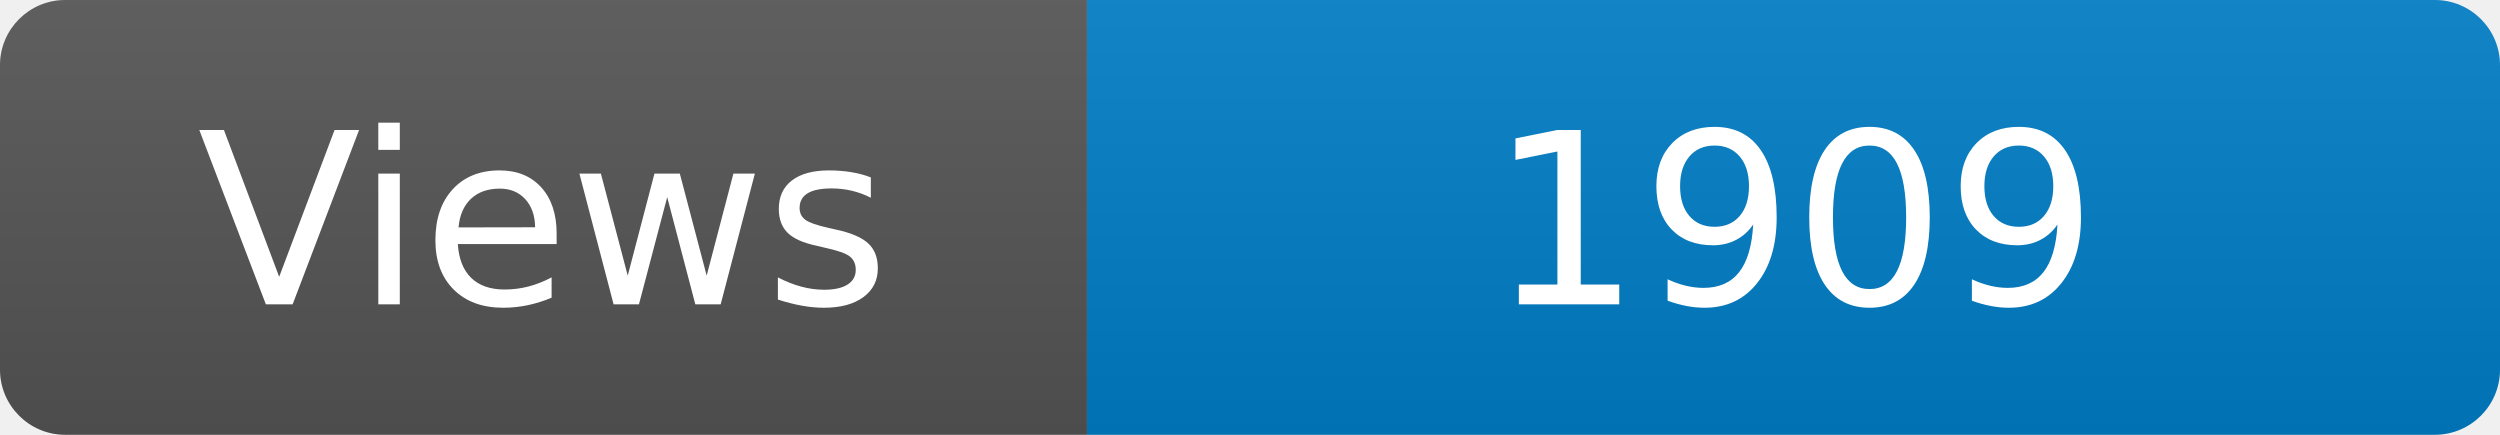
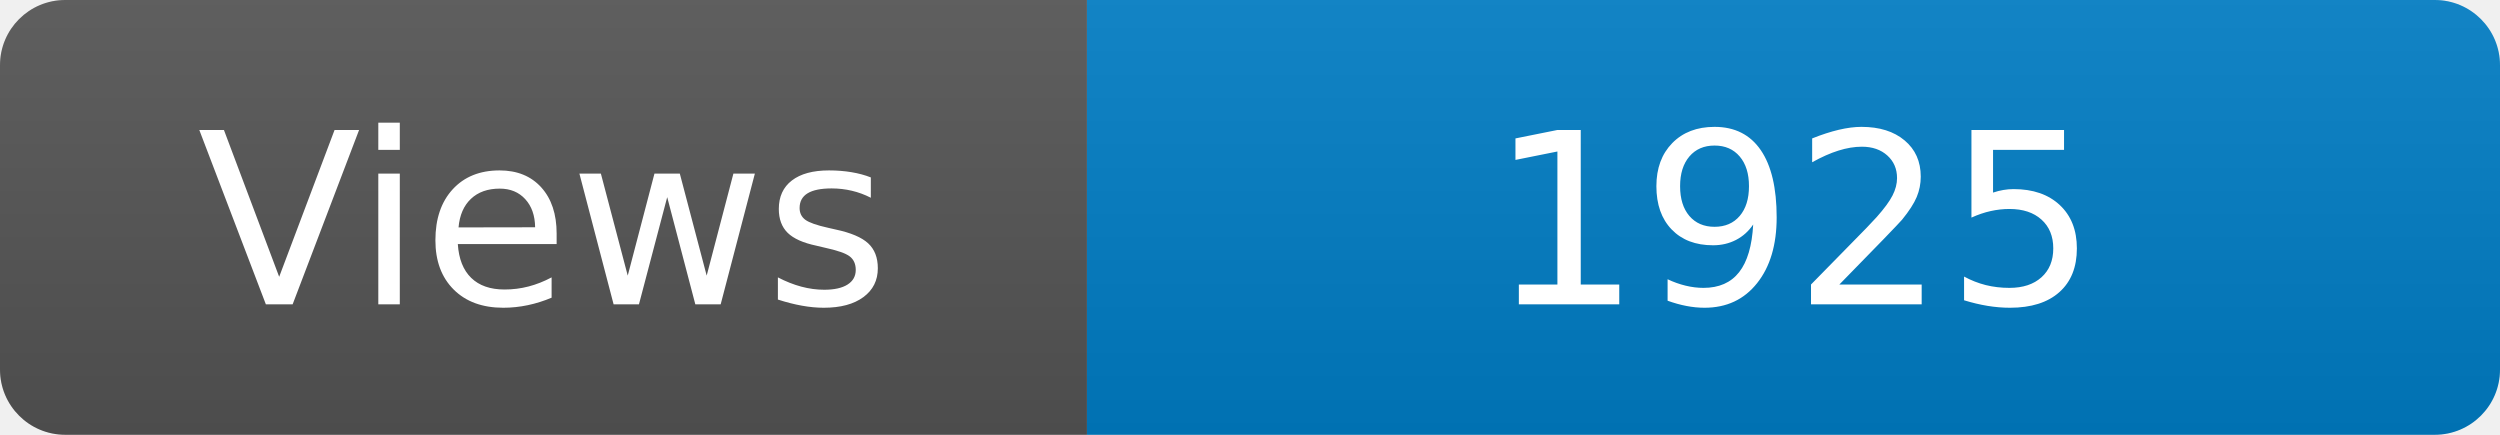
<svg xmlns="http://www.w3.org/2000/svg" width="115" height="20" role="img" aria-label="Maintained?: yes">
  <linearGradient id="s" x2="0" y2="100%">
    <stop offset="0" stop-color="#bbb" stop-opacity=".1" />
    <stop offset="1" stop-opacity=".1" />
  </linearGradient>
  <clipPath id="r">
    <rect width="115" height="20" rx="3" fill="#fff" />
  </clipPath>
  <g clip-path="url(#r)">
    <rect width="50" height="20" fill="#555" />
    <rect x="50" width="160" height="20" fill="#007ec6" />
    <rect width="115" height="20" fill="url(#s)" />
  </g>
  <g fill="#fff" text-anchor="middle" font-family="Verdana,Geneva,DejaVu Sans,sans-serif" font-size="110">
    <text x="250" y="140" transform="scale(.1)" fill="#fff">Views</text>
-     <text x="825" y="140" transform="scale(.1)" fill="#fff">1909</text>
+     <text x="825" y="140" transform="scale(.1)" fill="#fff">1925</text>
  </g>
</svg>
